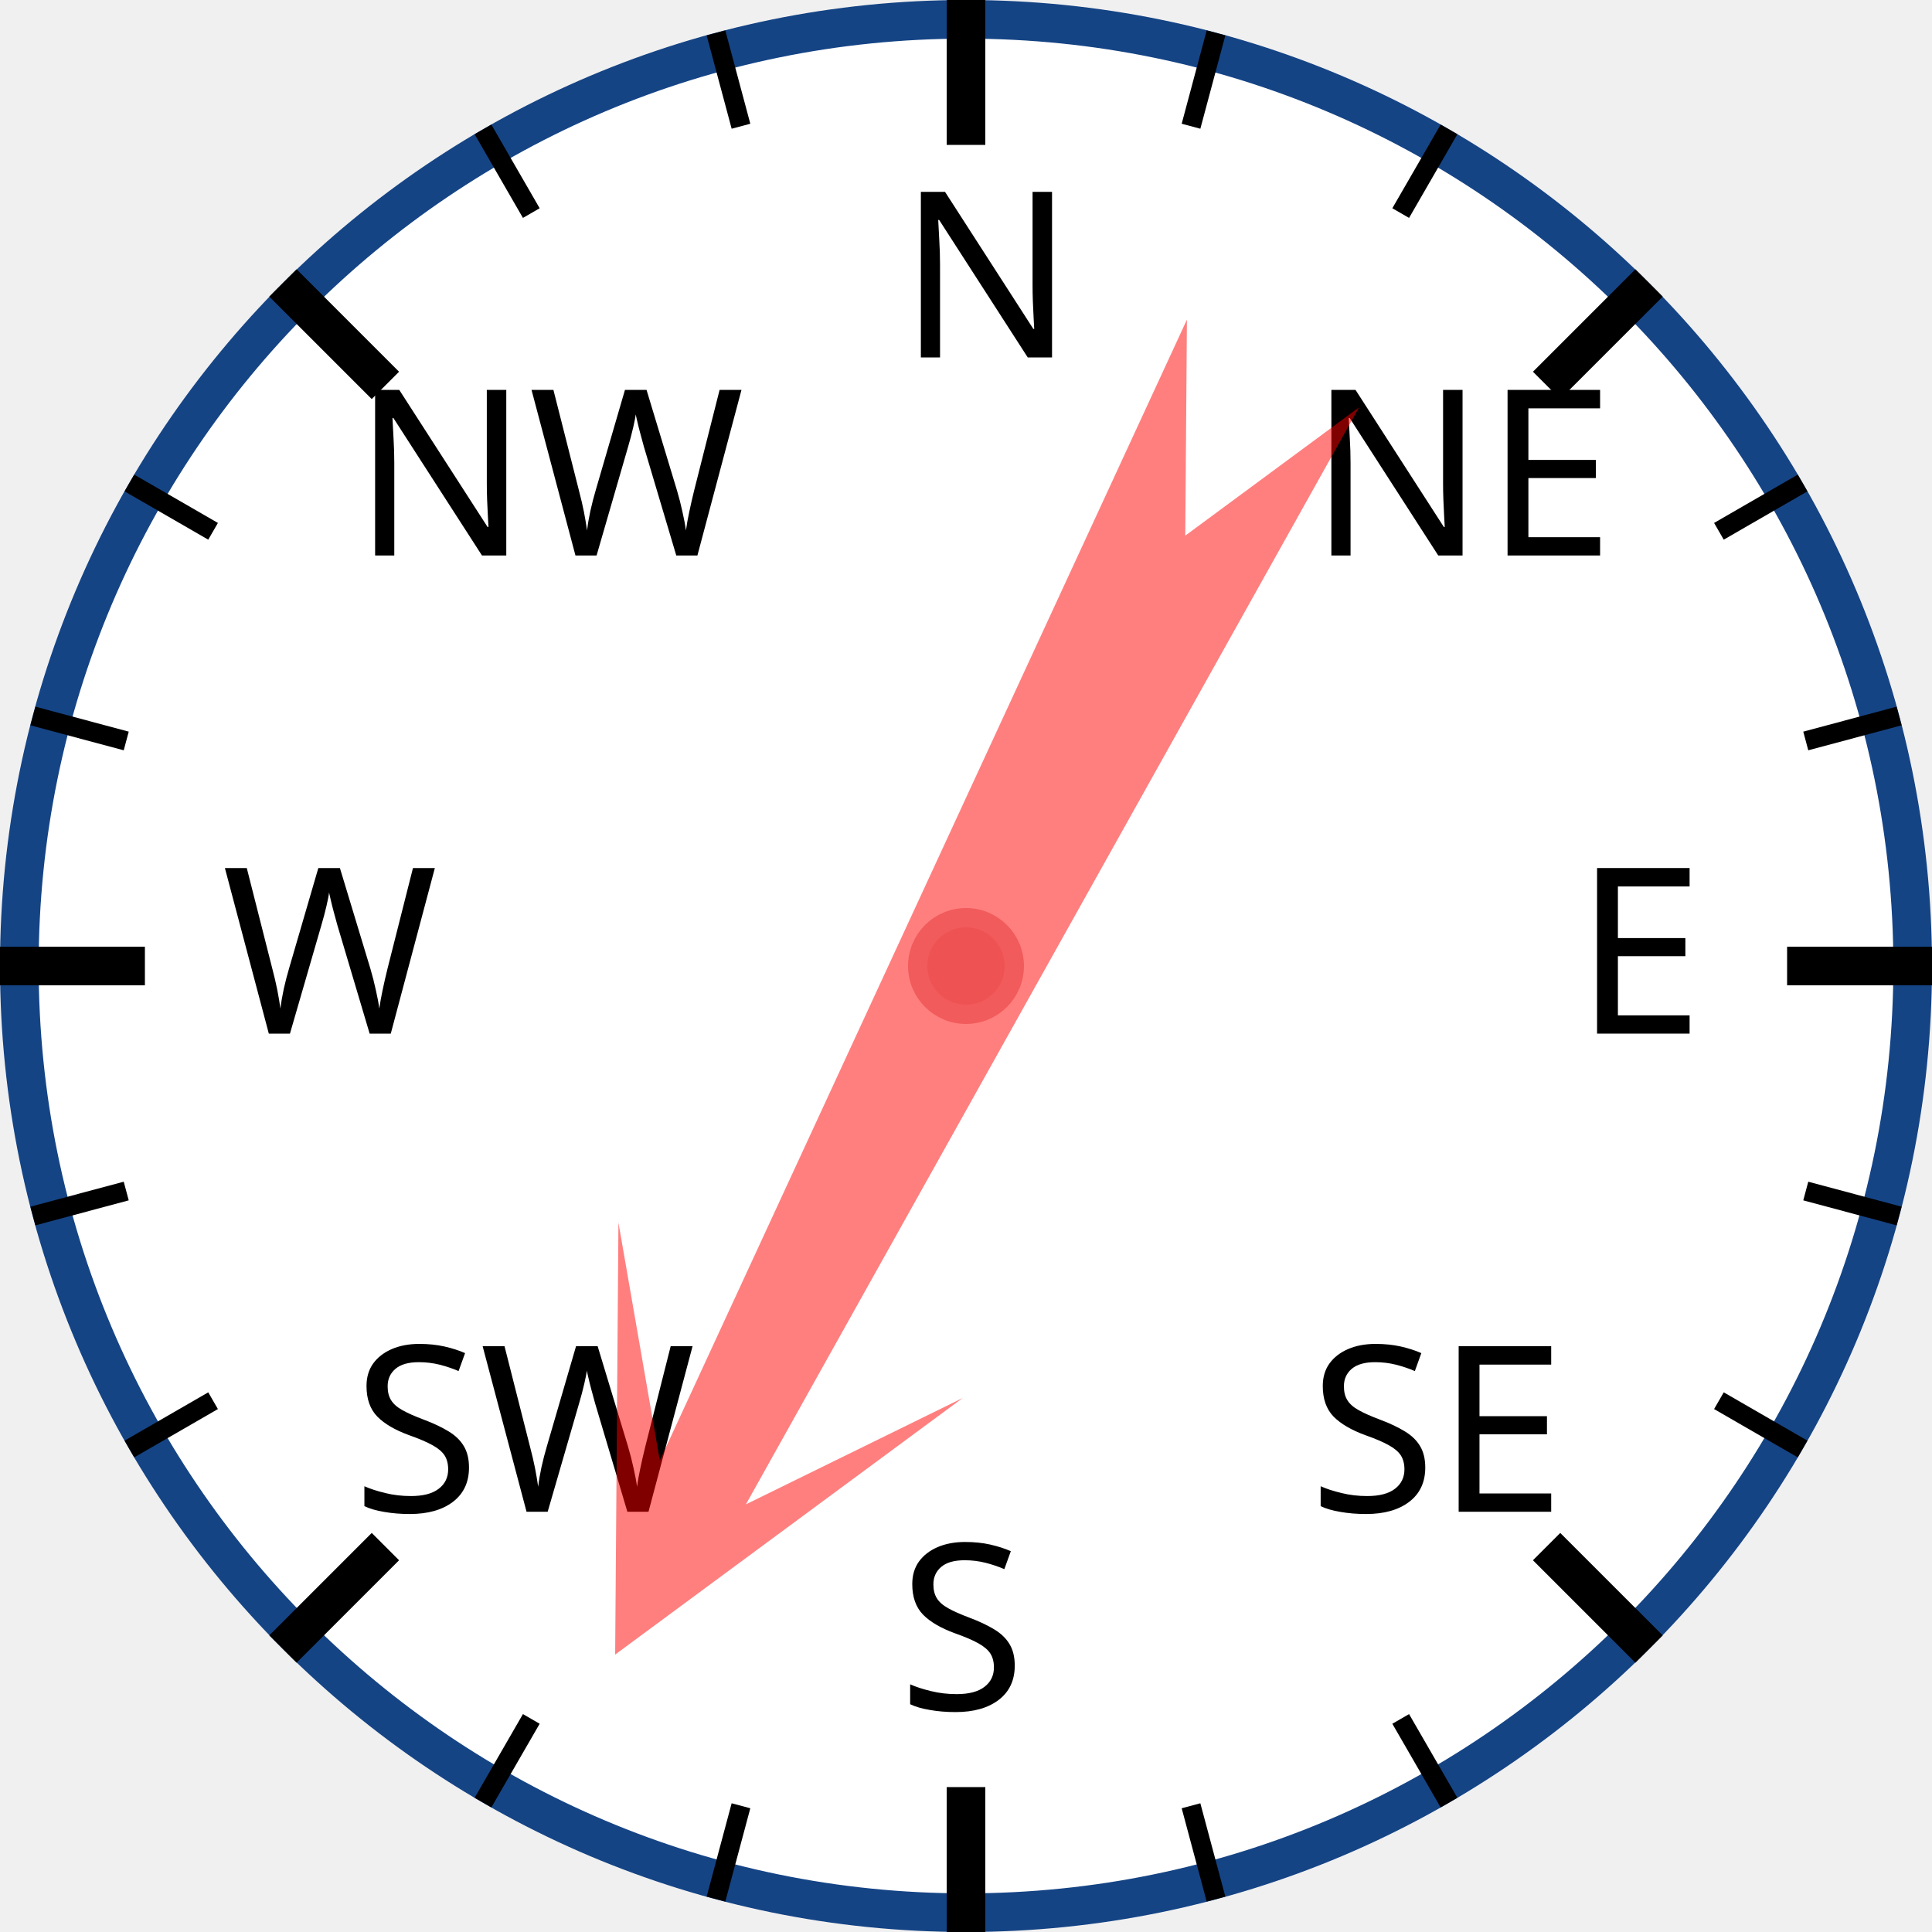
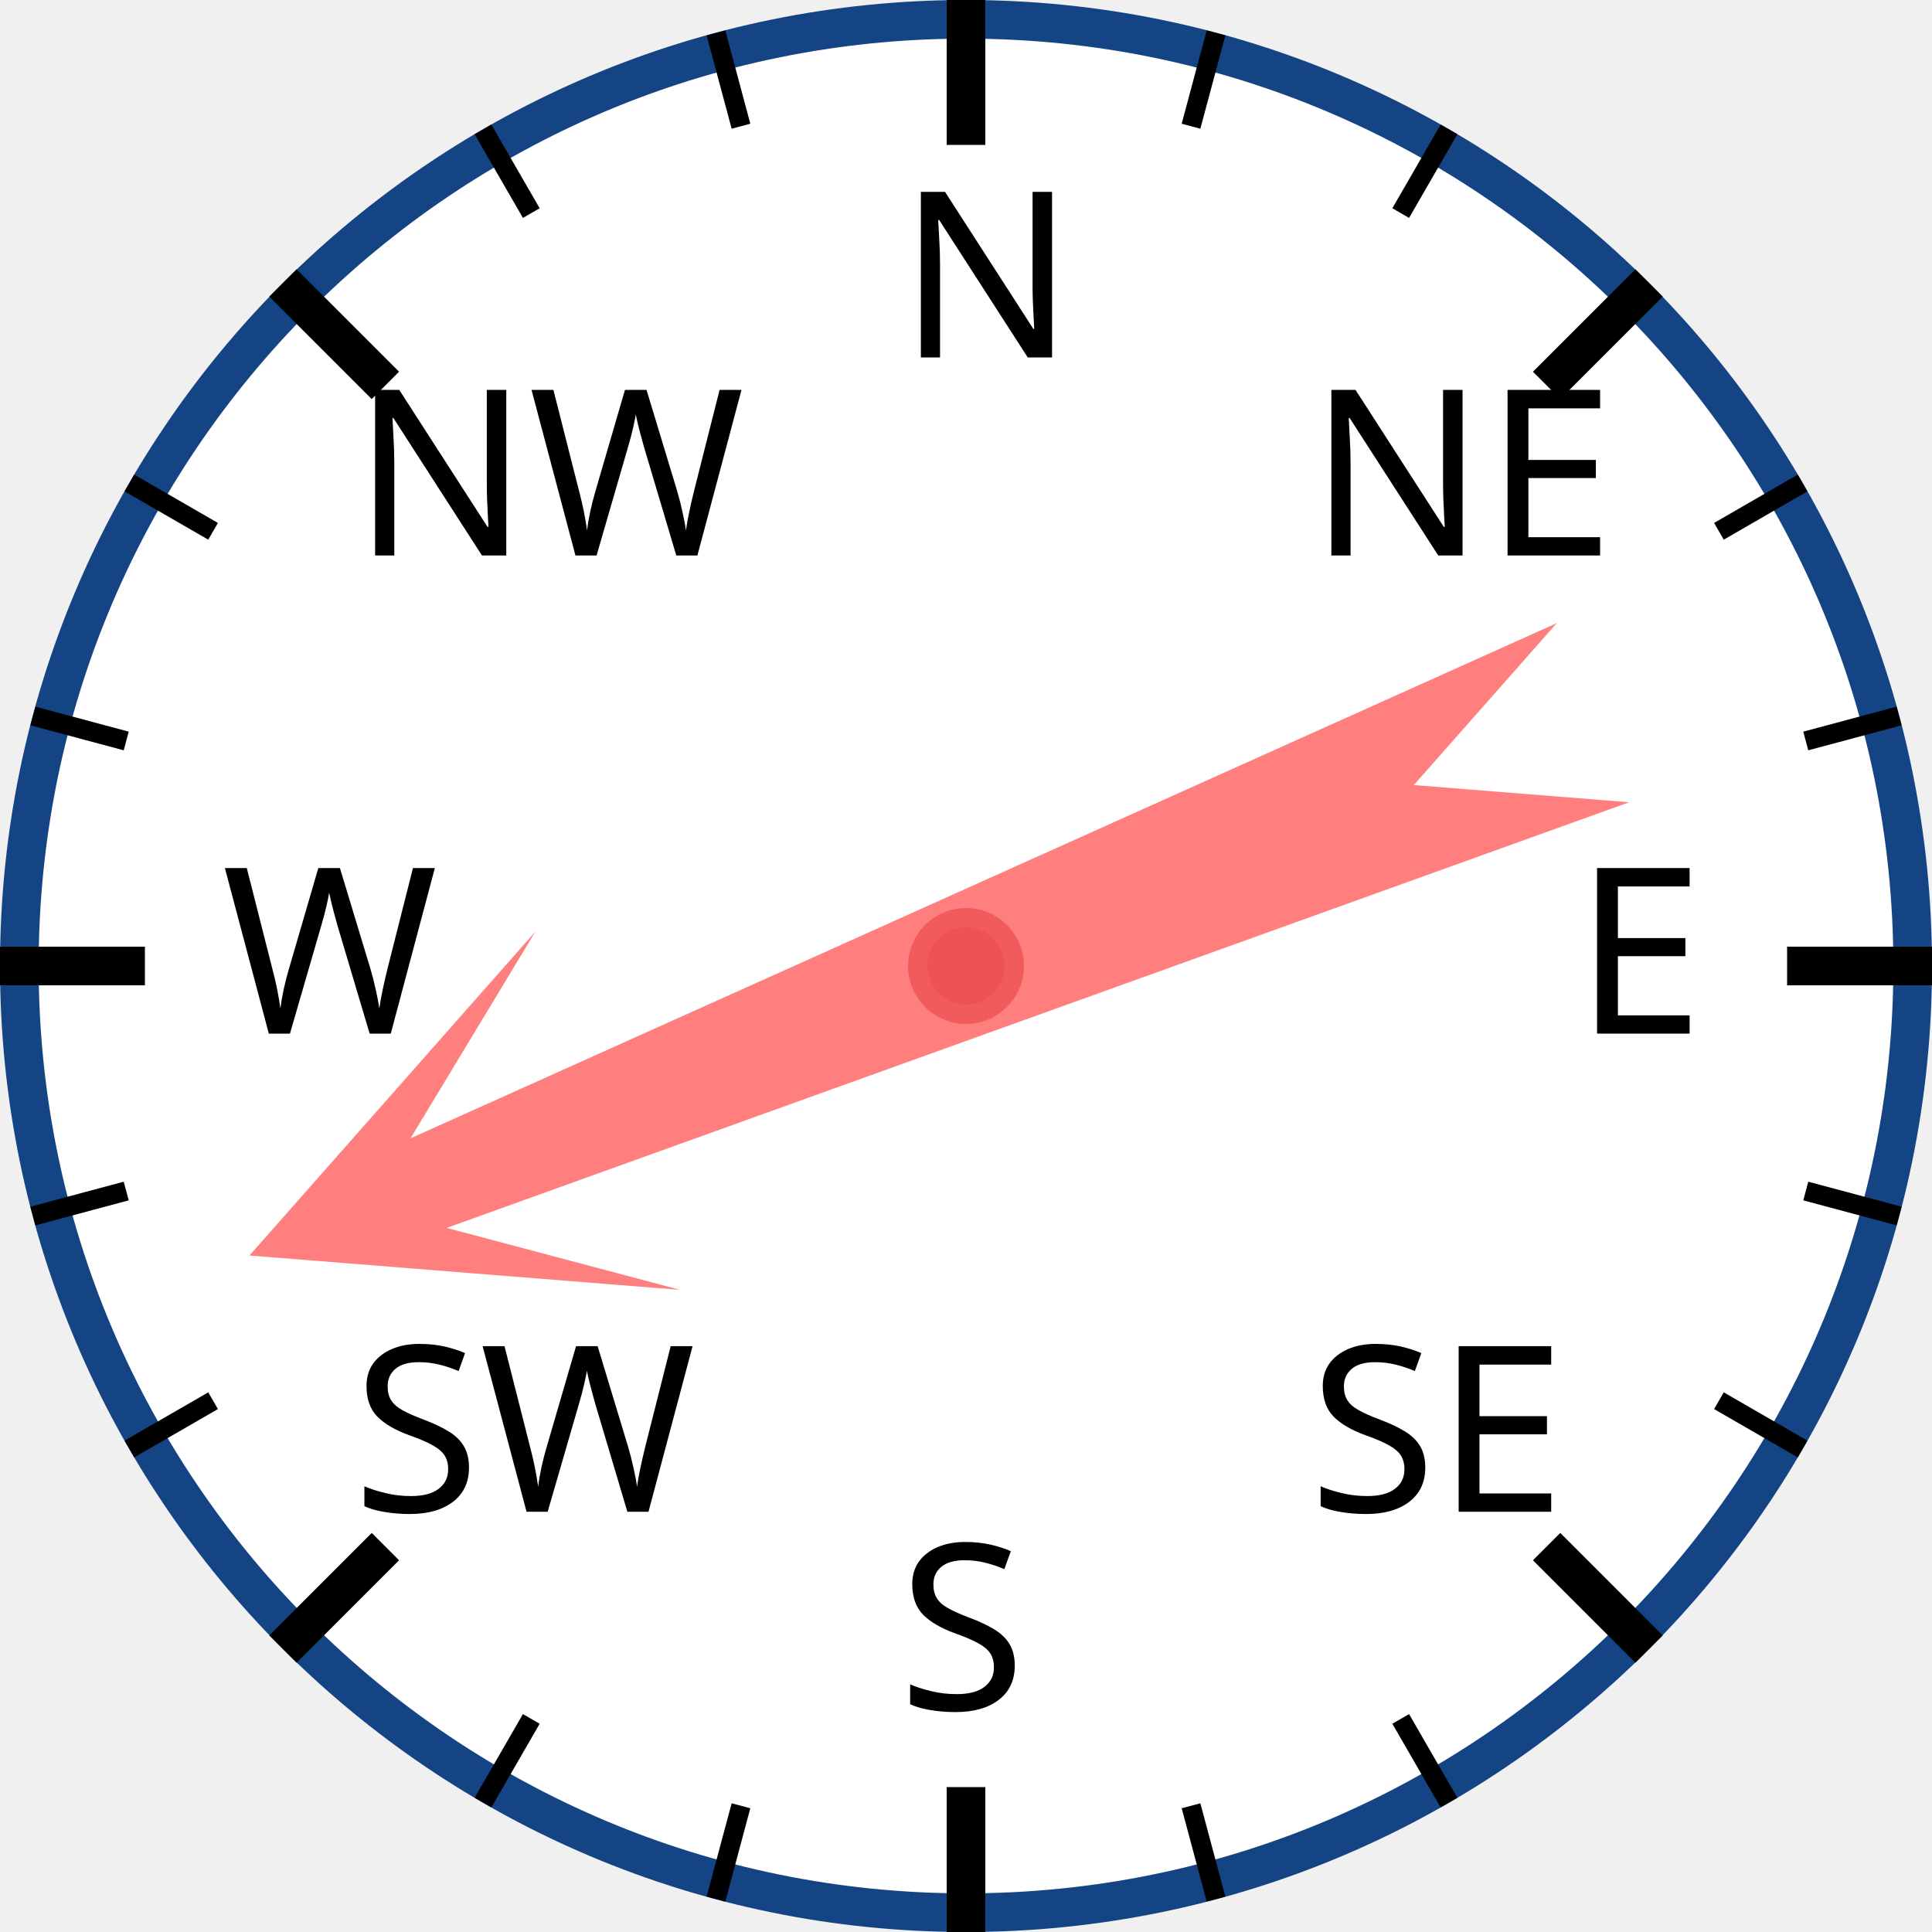
<svg xmlns="http://www.w3.org/2000/svg" width="120px" height="120px" viewBox="0 0 200 200">
  <circle cx="100" cy="100" r="98" style="fill: white; stroke: #154485; stroke-width: 4;" />
  <text x="93.0" y="37.0" style="font-family: sans-serif; font-size: 18pt;">N</text>
  <line x1="100.0" y1="0.0" x2="100.0" y2="15.0" style="stroke: black; stroke-width: 4;" />
  <line x1="74.118" y1="3.407" x2="76.706" y2="13.067" style="stroke: black; stroke-width: 2;" />
  <line x1="50" y1="13.397" x2="55" y2="22.058" style="stroke: black; stroke-width: 2;" />
  <text x="36.503" y="57.503" style="font-family: sans-serif; font-size: 18pt;">NW</text>
  <line x1="29.289" y1="29.289" x2="39.896" y2="39.896" style="stroke: black; stroke-width: 4;" />
  <line x1="13.397" y1="50" x2="22.058" y2="55" style="stroke: black; stroke-width: 2;" />
  <line x1="3.407" y1="74.118" x2="13.067" y2="76.706" style="stroke: black; stroke-width: 2;" />
  <text x="23.0" y="107.0" style="font-family: sans-serif; font-size: 18pt;">W</text>
  <line x1="0.0" y1="100.0" x2="15.0" y2="100.0" style="stroke: black; stroke-width: 4;" />
  <line x1="3.407" y1="125.882" x2="13.067" y2="123.294" style="stroke: black; stroke-width: 2;" />
  <line x1="13.397" y1="150" x2="22.058" y2="145" style="stroke: black; stroke-width: 2;" />
  <text x="36.503" y="156.497" style="font-family: sans-serif; font-size: 18pt;">SW</text>
  <line x1="29.289" y1="170.711" x2="39.896" y2="160.104" style="stroke: black; stroke-width: 4;" />
  <line x1="50" y1="186.603" x2="55" y2="177.942" style="stroke: black; stroke-width: 2;" />
  <line x1="74.118" y1="196.593" x2="76.706" y2="186.933" style="stroke: black; stroke-width: 2;" />
  <text x="93" y="177.0" style="font-family: sans-serif; font-size: 18pt;">S</text>
  <line x1="100" y1="200.0" x2="100" y2="185.0" style="stroke: black; stroke-width: 4;" />
  <line x1="125.882" y1="196.593" x2="123.294" y2="186.933" style="stroke: black; stroke-width: 2;" />
  <line x1="150.0" y1="186.603" x2="145.0" y2="177.942" style="stroke: black; stroke-width: 2;" />
  <text x="135.497" y="156.497" style="font-family: sans-serif; font-size: 18pt;">SE</text>
  <line x1="170.711" y1="170.711" x2="160.104" y2="160.104" style="stroke: black; stroke-width: 4;" />
  <line x1="186.603" y1="150" x2="177.942" y2="145" style="stroke: black; stroke-width: 2;" />
  <line x1="196.593" y1="125.882" x2="186.933" y2="123.294" style="stroke: black; stroke-width: 2;" />
  <text x="163.0" y="107" style="font-family: sans-serif; font-size: 18pt;">E</text>
  <line x1="200.0" y1="100" x2="185.0" y2="100" style="stroke: black; stroke-width: 4;" />
  <line x1="196.593" y1="74.118" x2="186.933" y2="76.706" style="stroke: black; stroke-width: 2;" />
  <line x1="186.603" y1="50" x2="177.942" y2="55" style="stroke: black; stroke-width: 2;" />
  <text x="135.497" y="57.503" style="font-family: sans-serif; font-size: 18pt;">NE</text>
  <line x1="170.711" y1="29.289" x2="160.104" y2="39.896" style="stroke: black; stroke-width: 4;" />
  <line x1="150" y1="13.397" x2="145" y2="22.058" style="stroke: black; stroke-width: 2;" />
  <line x1="125.882" y1="3.407" x2="123.294" y2="13.067" style="stroke: black; stroke-width: 2;" />
-   <polygon points="100 20 120 60 105 40 110 170 100 150 90 170 95 40 80 60" style="fill: red; fill-opacity: 0.5;" transform="rotate(207,100,100)" />
+   <polygon points="100 20 120 60 105 40 110 170 100 150 90 170 95 40 80 60" style="fill: red; fill-opacity: 0.5;" transform="rotate(248,100,100)" />
  <circle cx="100" cy="100" r="5" style="fill: #EE5252; stroke: #F25B5B; stroke-width: 2;" />
</svg>
